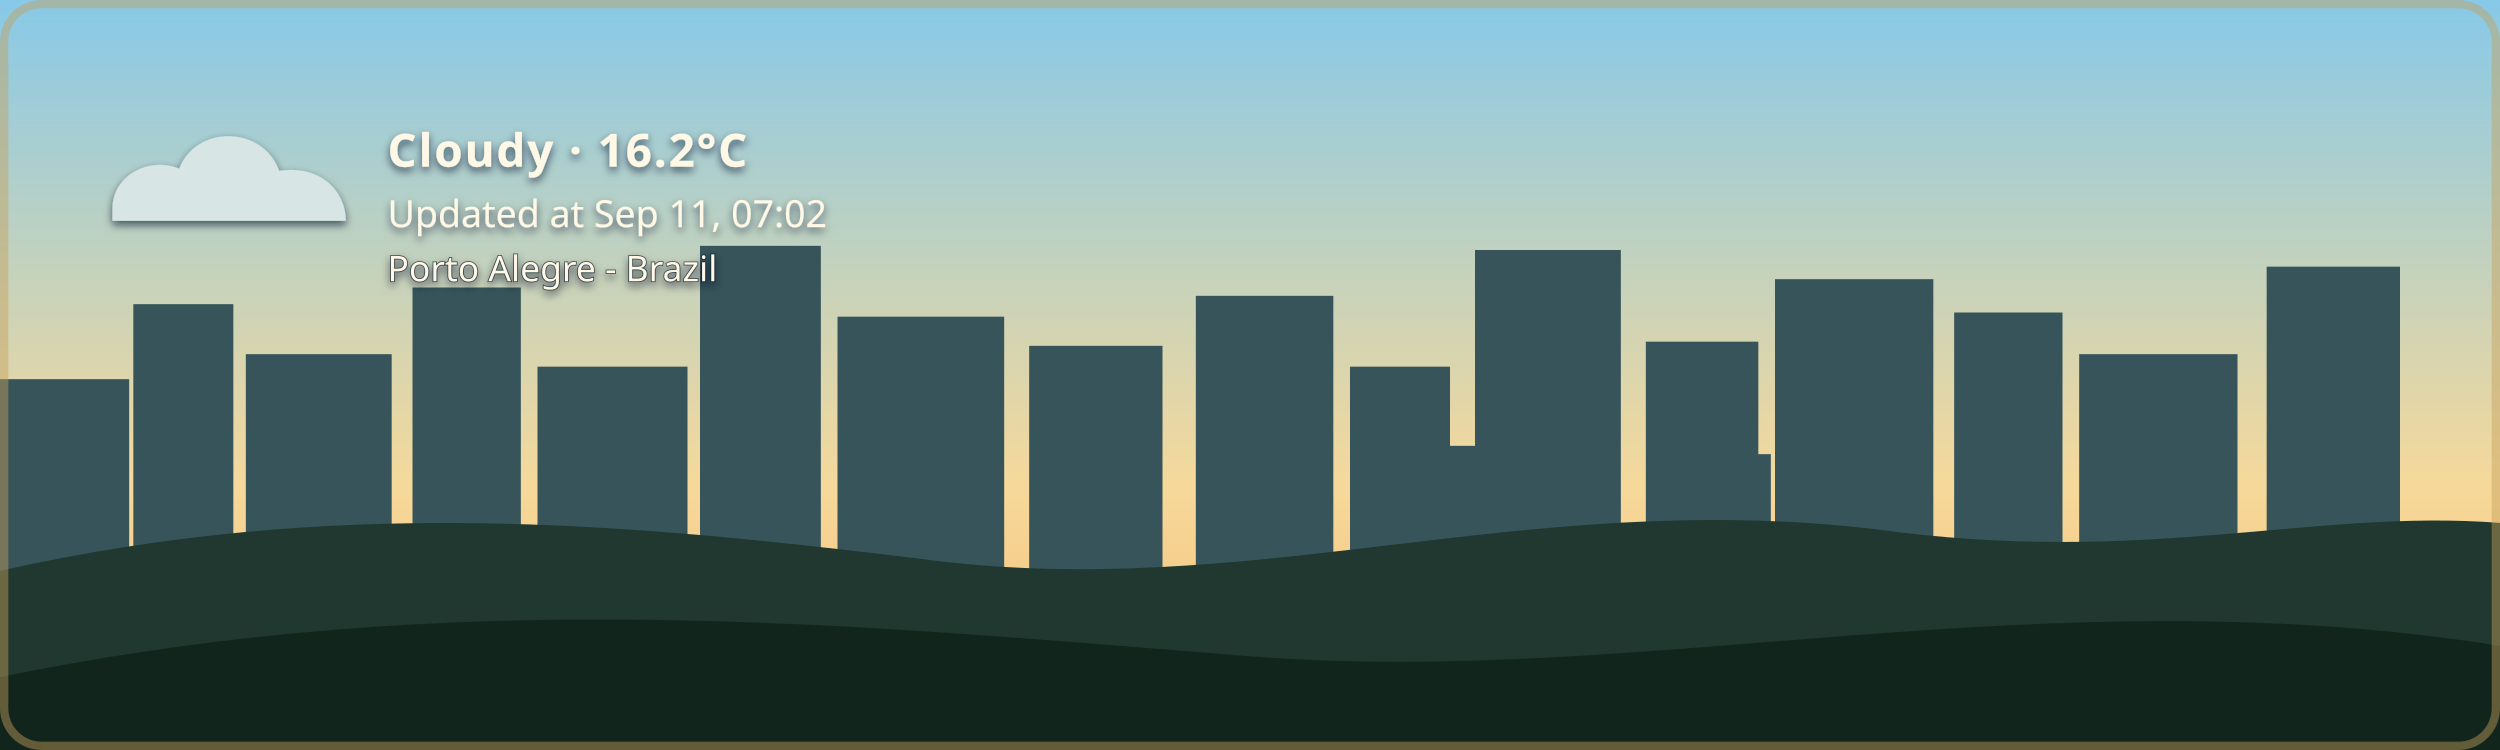
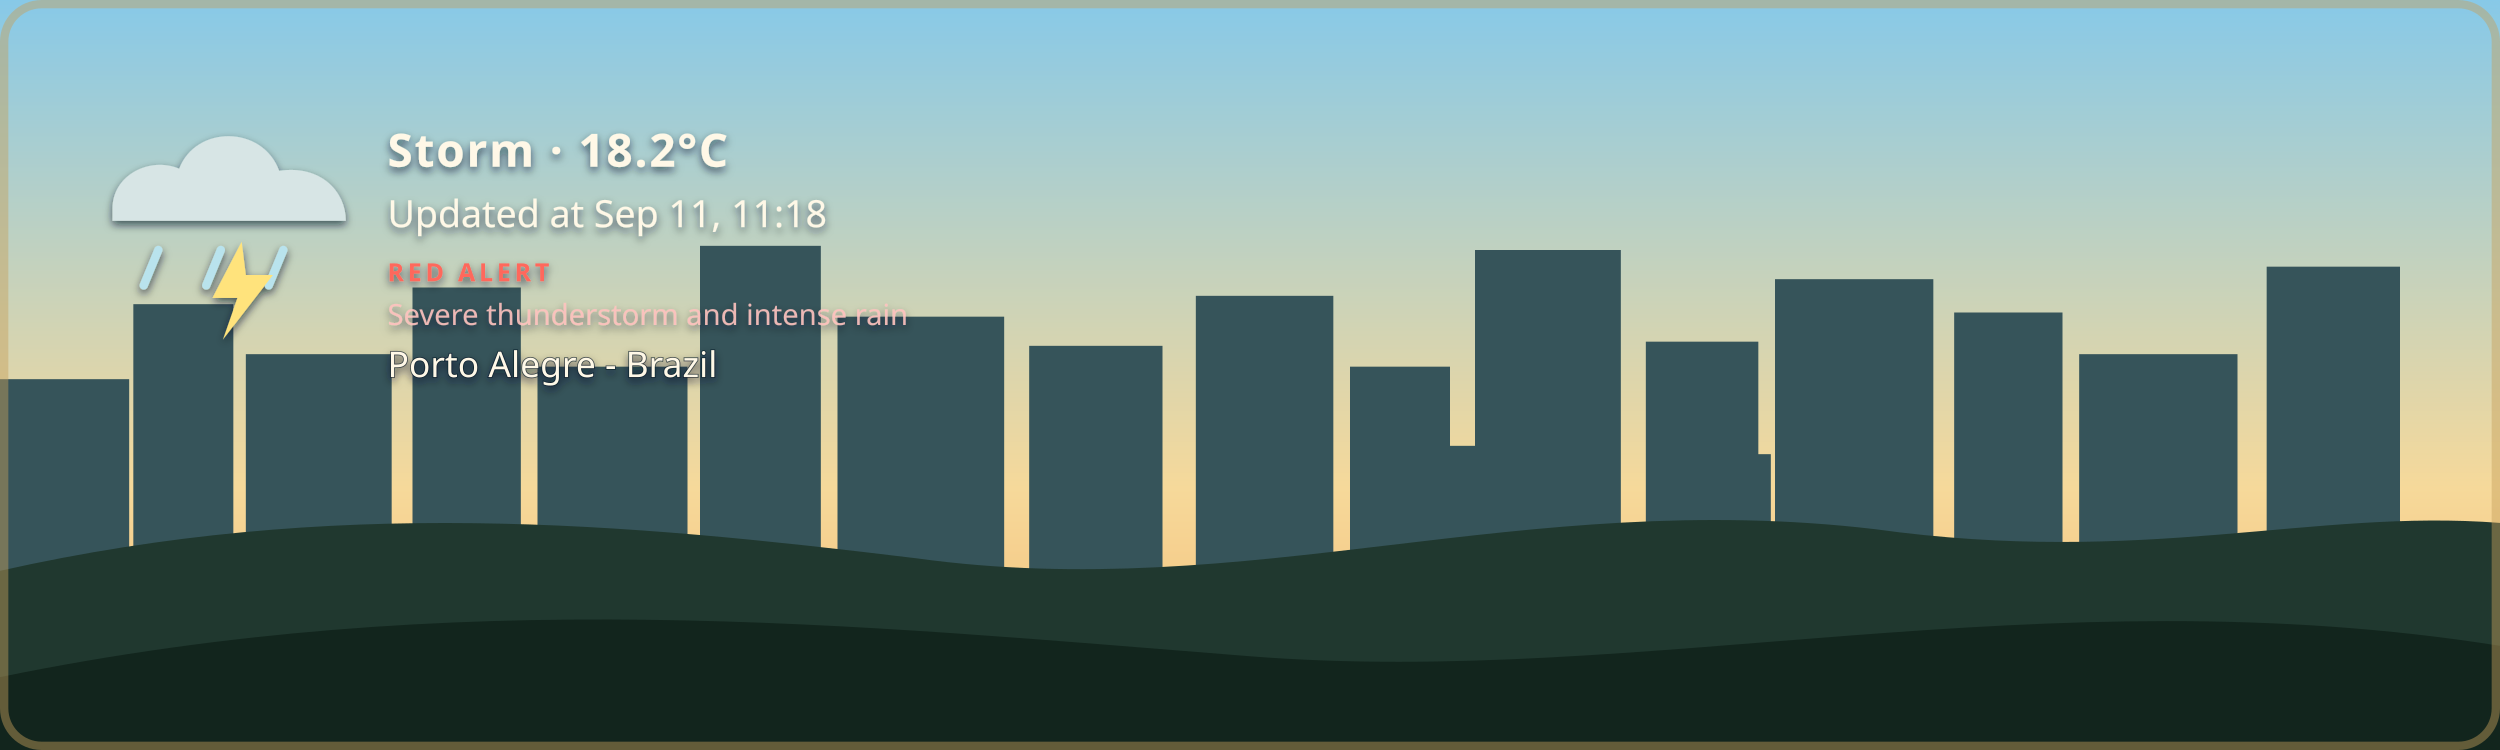
- <svg xmlns="http://www.w3.org/2000/svg" width="1200" height="360" viewBox="0 0 1200 360" role="img" aria-labelledby="title description" class="github-time-day weather-cloudy alert-none" data-temperature="16.2°C" lang="en-US">
+ <svg xmlns="http://www.w3.org/2000/svg" width="1200" height="360" viewBox="0 0 1200 360" role="img" aria-labelledby="title description" class="github-time-day weather-storm alert-red" data-temperature="18.2°C" lang="en-US">
  <defs>
    <linearGradient id="daySky" x1="0" y1="0" x2="0" y2="1">
      <stop offset="0%" stop-color="#87c9e8" />
      <stop offset="65%" stop-color="#f6d99a" />
      <stop offset="100%" stop-color="#f4b66e" />
    </linearGradient>
    <linearGradient id="sunsetSky" x1="0" y1="0" x2="0" y2="1">
      <stop offset="0%" stop-color="#4d568f" />
      <stop offset="55%" stop-color="#d46a66" />
      <stop offset="100%" stop-color="#f4a259" />
    </linearGradient>
    <linearGradient id="nightSky" x1="0" y1="0" x2="0" y2="1">
      <stop offset="0%" stop-color="#071426" />
      <stop offset="60%" stop-color="#102c46" />
      <stop offset="100%" stop-color="#244b4a" />
    </linearGradient>
    <linearGradient id="dawnSky" x1="0" y1="0" x2="0" y2="1">
      <stop offset="0%" stop-color="#766b9f" />
      <stop offset="55%" stop-color="#d7939b" />
      <stop offset="100%" stop-color="#f4c280" />
    </linearGradient>
    <radialGradient id="weatherSunFill" cx="35%" cy="30%" r="72%">
      <stop offset="0%" stop-color="#fff4b8" />
      <stop offset="58%" stop-color="#ffdc7a" />
      <stop offset="100%" stop-color="#f2b84f" />
    </radialGradient>
    <linearGradient id="weatherMoonFill" x1="0" y1="0" x2="1" y2="1">
      <stop offset="0%" stop-color="#fff4bd" />
      <stop offset="62%" stop-color="#ffe08a" />
      <stop offset="100%" stop-color="#e9b957" />
    </linearGradient>
    <filter id="weatherContentShadow" x="-20" y="-20" width="500" height="180" filterUnits="userSpaceOnUse">
      <feGaussianBlur in="SourceAlpha" stdDeviation="2" result="shadowBlur" />
      <feOffset in="shadowBlur" dx="0" dy="2" result="shadowOffset" />
      <feFlood flood-color="#071426" flood-opacity="0.65" result="shadowColor" />
      <feComposite in="shadowColor" in2="shadowOffset" operator="in" result="shadow" />
      <feMerge>
        <feMergeNode in="shadow" />
        <feMergeNode in="SourceGraphic" />
      </feMerge>
    </filter>
  </defs>
  <style>
    /* The sky state is updated by the GitHub Action based on local time. */

    .sky {
      animation: none !important;
    }

    .github-time-day .day-sky,
    .github-time-sunset .sunset-sky,
    .github-time-night .night-sky,
    .github-time-dawn .dawn-sky {
      opacity: 1;
    }

    .github-time-day .sunset-sky,
    .github-time-day .night-sky,
    .github-time-day .dawn-sky,
    .github-time-sunset .day-sky,
    .github-time-sunset .night-sky,
    .github-time-sunset .dawn-sky,
    .github-time-night .day-sky,
    .github-time-night .sunset-sky,
    .github-time-night .dawn-sky,
    .github-time-dawn .day-sky,
    .github-time-dawn .sunset-sky,
    .github-time-dawn .night-sky {
      opacity: 0;
    }

    .github-time-day .day-sky,
    .github-time-sunset .sunset-sky,
    .github-time-night .night-sky,
    .github-time-dawn .dawn-sky {
      animation: sky-fade-in 2.5s ease both !important;
    }

    .weather-effect {
      display: none;
    }

    .github-time-night.weather-clear .weather-moon,
    .github-time-day.weather-clear .weather-sun,
    .github-time-sunset.weather-clear .weather-sun,
    .github-time-dawn.weather-clear .weather-sun,
    .weather-cloudy .weather-cloud,
    .weather-rain .weather-cloud,
    .weather-rain .weather-rainfall,
    .weather-wind-rain .weather-cloud,
    .weather-wind-rain .weather-wind,
    .weather-wind-rain .weather-wind-rainfall,
    .weather-storm .weather-cloud,
    .weather-storm .weather-rainfall,
    .weather-storm .weather-lightning,
    .weather-snow .weather-cloud,
    .weather-snow .weather-snowfall {
      display: block;
    }

    .weather-sun {
      transform-box: fill-box;
      transform-origin: center;
      animation: weather-pulse 4s ease-in-out infinite;
    }

    .weather-moon {
      animation: moon-glow 4s ease-in-out infinite;
    }

    .weather-cloud path {
      animation: cloud-drift 8s ease-in-out infinite alternate;
    }

    .weather-rainfall path {
      animation: rain-fall 1.4s linear infinite;
    }

    .weather-rainfall path:nth-child(2) {
      animation-delay: 0.35s;
    }

    .weather-rainfall path:nth-child(3) {
      animation-delay: 0.7s;
    }

    .weather-wind-rainfall path {
      animation: wind-rain-fall 1.15s linear infinite;
    }

    .weather-wind-rainfall path:nth-child(2) {
      animation-delay: 0.3s;
    }

    .weather-wind-rainfall path:nth-child(3) {
      animation-delay: 0.6s;
    }

    .weather-wind path {
      animation: wind-sweep 1.8s ease-in-out infinite;
    }

    .weather-wind path:nth-child(2) {
      animation-delay: 0.45s;
    }

    .weather-snowfall circle {
      animation: snow-fall 3s ease-in-out infinite;
    }

    .weather-snowfall circle:nth-child(2) {
      animation-delay: 1s;
    }

    .weather-snowfall circle:nth-child(3) {
      animation-delay: 2s;
    }

    .weather-lightning {
      animation: lightning-flash 4s ease-in-out infinite;
    }

    svg.github-time-day .city-back,
    svg.github-time-day .city-mid {
      fill: #36545a;
    }

    svg.github-time-sunset .city-back,
    svg.github-time-sunset .city-mid {
      fill: #303247;
    }

    svg.github-time-night .city-back,
    svg.github-time-night .city-mid {
      fill: #08131d;
    }

    svg.github-time-dawn .city-back,
    svg.github-time-dawn .city-mid {
      fill: #404158;
    }

    .city-window {
      opacity: 0;
      fill: #f8d97a;
    }

    svg.github-time-night .city-window,
    svg.github-time-dawn .city-window,
    svg.github-time-sunset .city-window {
      opacity: 0.9;
    }

    .city-window rect {
      animation: city-window-toggle-a 20s steps(1, end) infinite;
    }

    .city-window rect:nth-child(3n) {
      animation-name: city-window-toggle-b;
      animation-delay: -4s;
    }

    .city-window rect:nth-child(4n) {
      animation-name: city-window-toggle-c;
      animation-delay: -9s;
    }

    .city-window rect:nth-child(5n) {
      animation-name: city-window-toggle-d;
      animation-delay: -13s;
    }

    .city-window rect:nth-child(7n) {
      animation-name: city-window-toggle-e;
      animation-delay: -17s;
    }

    #weather-alert-level,
    #weather-alert-detail {
      display: none;
    }

    svg.alert-yellow #weather-alert-level,
    svg.alert-yellow #weather-alert-detail,
    svg.alert-orange #weather-alert-level,
    svg.alert-orange #weather-alert-detail,
    svg.alert-red #weather-alert-level,
    svg.alert-red #weather-alert-detail {
      display: block;
    }

    svg.alert-yellow #weather-alert-level {
      fill: #f4d35e;
    }

    svg.alert-yellow #weather-alert-detail {
      fill: #fff3b3;
    }

    svg.alert-orange #weather-alert-level {
      fill: #f9a74f;
    }

    svg.alert-orange #weather-alert-detail {
      fill: #ffd0a0;
    }

    svg.alert-red #weather-alert-level {
      fill: #ff675c;
    }

    svg.alert-red #weather-alert-detail {
      fill: #ffc2bf;
    }

    #weather-description,
    #weather-time,
    #weather-alert-level,
    #weather-alert-detail,
    #weather-location {
      animation: info-fade-in 1.5s ease both;
      font-family: sans-serif;
    }

    #weather-description {
      letter-spacing: 0.04em;
    }

    @keyframes sky-fade-in {
      from {
        opacity: 0;
      }

      to {
        opacity: 1;
      }
    }

    @keyframes info-fade-in {
      from {
        opacity: 0;
        transform: translateY(6px);
      }

      to {
        opacity: 1;
        transform: translateY(0);
      }
    }

    @keyframes weather-pulse {
      0%,
      100% {
        opacity: 0.85;
        transform: scale(0.96);
      }

      50% {
        opacity: 1;
        transform: scale(1.04);
      }
    }

    @keyframes moon-glow {
      0%,
      100% {
        opacity: 0.8;
      }

      50% {
        opacity: 1;
      }
    }

    @keyframes cloud-drift {
      from {
        transform: translateX(-5px);
      }

      to {
        transform: translateX(8px);
      }
    }

    @keyframes rain-fall {
      0% {
        opacity: 0;
        transform: translateY(-7px);
      }

      25%,
      75% {
        opacity: 1;
      }

      100% {
        opacity: 0;
        transform: translateY(10px);
      }
    }

    @keyframes wind-rain-fall {
      0% {
        opacity: 0;
        transform: translate(-6px, -5px);
      }

      25%,
      75% {
        opacity: 1;
      }

      100% {
        opacity: 0;
        transform: translate(8px, 10px);
      }
    }

    @keyframes wind-sweep {
      0%,
      100% {
        opacity: 0.3;
        transform: translateX(-7px);
      }

      50% {
        opacity: 1;
        transform: translateX(6px);
      }
    }

    @keyframes snow-fall {
      0%,
      100% {
        opacity: 0.35;
        transform: translateY(-5px);
      }

      50% {
        opacity: 1;
        transform: translate(5px, 8px);
      }
    }

    @keyframes lightning-flash {
      0%,
      88%,
      100% {
        opacity: 0;
      }

      90%,
      93% {
        opacity: 1;
      }
    }

    @keyframes city-window-toggle-a {
      0%,
      19%,
      61%,
      100% {
        opacity: 1;
      }

      20%,
      60% {
        opacity: 0;
      }
    }

    @keyframes city-window-toggle-b {
      0%,
      34%,
      76%,
      100% {
        opacity: 0;
      }

      35%,
      75% {
        opacity: 1;
      }
    }

    @keyframes city-window-toggle-c {
      0%,
      24%,
      46%,
      100% {
        opacity: 1;
      }

      25%,
      45% {
        opacity: 0;
      }
    }

    @keyframes city-window-toggle-d {
      0%,
      49%,
      86%,
      100% {
        opacity: 1;
      }

      50%,
      85% {
        opacity: 0;
      }
    }

    @keyframes city-window-toggle-e {
      0%,
      14%,
      56%,
      100% {
        opacity: 0;
      }

      15%,
      55% {
        opacity: 1;
      }
    }

    .stars {
      opacity: 0;
    }

    .github-time-sunset .stars,
    .github-time-dawn .stars {
      opacity: 0.35;
    }

    .github-time-night .stars {
      opacity: 1;
    }

    .star {
      animation: twinkle 2.5s ease-in-out infinite;
      transform-box: fill-box;
      transform-origin: center;
    }

    .star:nth-child(2) {
      animation-delay: 0.5s;
    }

    .star:nth-child(3) {
      animation-delay: 1s;
    }

    .star:nth-child(4) {
      animation-delay: 1.5s;
    }

    @keyframes twinkle {
      0%,
      100% {
        opacity: 0.25;
        transform: scale(0.8);
      }

      50% {
        opacity: 1;
        transform: scale(1.25);
      }
    }

    /*
     * Disable animations when the visitor has requested reduced motion.
     */
    @media (prefers-reduced-motion: reduce) {
      .sky,
      .stars,
      .star,
      .weather-sun,
      .weather-moon,
      .weather-cloud path,
      .weather-rainfall path,
      .weather-wind-rainfall path,
      .weather-wind path,
      .weather-snowfall circle,
      .weather-lightning,
      .city-window rect,
      #weather-description,
      #weather-time,
      #weather-alert-level,
      #weather-alert-detail,
      #weather-location {
        animation: none !important;
      }
    }
  </style>
  <g id="skies">
    <rect class="sky day-sky" width="1200" height="360" fill="url(#daySky)" />
    <rect class="sky sunset-sky" width="1200" height="360" fill="url(#sunsetSky)" />
    <rect class="sky night-sky" width="1200" height="360" fill="url(#nightSky)" />
    <rect class="sky dawn-sky" width="1200" height="360" fill="url(#dawnSky)" />
  </g>
  <g class="stars" fill="#ffe8a3">
    <circle class="star" cx="130" cy="60" r="3" />
    <circle class="star" cx="290" cy="95" r="2" />
    <circle class="star" cx="480" cy="48" r="4" />
    <circle class="star" cx="670" cy="88" r="2.5" />
    <circle class="star" cx="860" cy="55" r="3" />
    <circle class="star" cx="1050" cy="105" r="2" />
  </g>
  <g class="city-shape">
    <g class="city-back">
      <rect x="0" y="182" width="62" height="94" />
      <rect x="64" y="146" width="48" height="130" />
      <rect x="118" y="170" width="70" height="106" />
      <rect x="198" y="138" width="52" height="138" />
      <rect x="258" y="176" width="72" height="100" />
      <rect x="336" y="118" width="58" height="158" />
      <rect x="402" y="152" width="80" height="124" />
      <rect x="494" y="166" width="64" height="110" />
      <rect x="574" y="142" width="66" height="134" />
      <rect x="648" y="176" width="48" height="100" />
      <rect x="708" y="120" width="70" height="156" />
      <rect x="790" y="164" width="54" height="112" />
      <rect x="852" y="134" width="76" height="142" />
      <rect x="938" y="150" width="52" height="126" />
      <rect x="998" y="170" width="76" height="106" />
      <rect x="1088" y="128" width="64" height="148" />
    </g>
    <g class="city-mid">
      <rect x="24" y="226" width="28" height="50" />
      <rect x="88" y="210" width="18" height="66" />
      <rect x="148" y="218" width="22" height="58" />
      <rect x="214" y="206" width="22" height="70" />
      <rect x="282" y="210" width="18" height="66" />
      <rect x="362" y="206" width="22" height="70" />
      <rect x="430" y="220" width="18" height="56" />
      <rect x="528" y="220" width="20" height="56" />
      <rect x="606" y="214" width="22" height="62" />
      <rect x="690" y="214" width="18" height="62" />
      <rect x="754" y="208" width="18" height="68" />
      <rect x="830" y="218" width="20" height="58" />
      <rect x="892" y="214" width="18" height="62" />
      <rect x="960" y="224" width="18" height="52" />
      <rect x="1018" y="218" width="22" height="58" />
      <rect x="1108" y="210" width="18" height="66" />
    </g>
    <g class="city-window">
      <rect x="17" y="194" width="5" height="7" rx="1" />
      <rect x="36" y="230" width="6" height="8" rx="1" />
      <rect x="72" y="161" width="7" height="8" rx="1" />
      <rect x="84" y="218" width="5" height="7" rx="1" />
      <rect x="94" y="191" width="5" height="7" rx="1" />
      <rect x="127" y="181" width="6" height="8" rx="1" />
      <rect x="145" y="222" width="6" height="8" rx="1" />
      <rect x="166" y="207" width="5" height="7" rx="1" />
      <rect x="211" y="151" width="6" height="8" rx="1" />
      <rect x="219" y="218" width="5" height="7" rx="1" />
      <rect x="236" y="190" width="7" height="9" rx="1" />
      <rect x="271" y="188" width="5" height="7" rx="1" />
      <rect x="297" y="226" width="7" height="9" rx="1" />
      <rect x="351" y="132" width="8" height="10" rx="1" />
      <rect x="365" y="217" width="6" height="8" rx="1" />
      <rect x="378" y="166" width="5" height="7" rx="1" />
      <rect x="417" y="174" width="7" height="9" rx="1" />
      <rect x="443" y="229" width="5" height="7" rx="1" />
      <rect x="463" y="192" width="5" height="7" rx="1" />
      <rect x="512" y="179" width="6" height="8" rx="1" />
      <rect x="535" y="231" width="6" height="8" rx="1" />
      <rect x="586" y="153" width="8" height="10" rx="1" />
      <rect x="600" y="221" width="5" height="7" rx="1" />
      <rect x="621" y="187" width="5" height="7" rx="1" />
      <rect x="666" y="194" width="6" height="8" rx="1" />
      <rect x="678" y="223" width="7" height="9" rx="1" />
      <rect x="724" y="139" width="9" height="11" rx="1" />
      <rect x="742" y="209" width="5" height="7" rx="1" />
      <rect x="757" y="177" width="6" height="8" rx="1" />
      <rect x="768" y="215" width="6" height="8" rx="1" />
      <rect x="810" y="183" width="7" height="9" rx="1" />
      <rect x="831" y="205" width="5" height="7" rx="1" />
      <rect x="866" y="147" width="6" height="8" rx="1" />
      <rect x="884" y="213" width="6" height="8" rx="1" />
      <rect x="902" y="176" width="8" height="10" rx="1" />
      <rect x="949" y="164" width="5" height="7" rx="1" />
      <rect x="959" y="220" width="7" height="9" rx="1" />
      <rect x="973" y="199" width="6" height="8" rx="1" />
      <rect x="1012" y="187" width="8" height="10" rx="1" />
      <rect x="1028" y="218" width="5" height="7" rx="1" />
      <rect x="1046" y="178" width="5" height="7" rx="1" />
      <rect x="1098" y="163" width="7" height="9" rx="1" />
      <rect x="1115" y="213" width="6" height="8" rx="1" />
      <rect x="1125" y="145" width="6" height="8" rx="1" />
    </g>
  </g>
  <g transform="translate(54 48)" filter="url(#weatherContentShadow)">
    <g class="weather-effect weather-sun">
      <circle cx="34" cy="34" r="23" fill="url(#weatherSunFill)" />
      <g stroke="#ffd66f" stroke-width="4" stroke-linecap="round">
        <path d="M 34 0 V 8" />
        <path d="M 34 60 V 68" />
        <path d="M 0 34 H 8" />
        <path d="M 60 34 H 68" />
        <path d="M 10 10 L 16 16" />
        <path d="M 52 52 L 58 58" />
        <path d="M 58 10 L 52 16" />
        <path d="M 16 52 L 10 58" />
      </g>
    </g>
    <g class="weather-effect weather-moon">
      <path d="M 54 4 C 38 7, 26 20, 26 36 C 26 53, 39 66, 56 66 C 65 66, 74 62, 80 56 C 76 57, 72 58, 68 58 C 51 58, 38 45, 38 28 C 38 18, 44 9, 54 4 Z" fill="url(#weatherMoonFill)" />
    </g>
    <g class="weather-effect weather-cloud" fill="#d7e5e5">
      <path d="M 0 52 C 0 36, 18 27, 32 33 C 40 12, 72 12, 80 34 C 100 31, 112 44, 112 58 H 0 Z" />
    </g>
    <g class="weather-effect weather-rainfall" stroke="#b9e3ed" stroke-width="4" stroke-linecap="round">
      <path d="M 22 72 l -7 17" />
      <path d="M 52 72 l -7 17" />
      <path d="M 82 72 l -7 17" />
    </g>
    <g class="weather-effect weather-wind-rainfall" stroke="#b9e3ed" stroke-width="4" stroke-linecap="round">
      <path d="M 50 70 l -10 19" />
      <path d="M 75 70 l -10 19" />
      <path d="M 100 70 l -10 19" />
    </g>
    <g class="weather-effect weather-wind" fill="none" stroke="#eef8ff" stroke-width="3.5" stroke-linecap="round">
      <path d="M 2 73 C 12 68, 22 68, 32 72" />
      <path d="M 2 88 C 13 83, 24 83, 34 87" />
    </g>
    <g class="weather-effect weather-lightning" fill="#ffe37b">
      <path d="M 62 68 l -14 27 h 12 l -7 20 l 24 -31 h -13 z" />
    </g>
    <g class="weather-effect weather-snowfall" fill="#eef8ff">
      <circle cx="22" cy="78" r="4" />
      <circle cx="52" cy="91" r="4" />
      <circle cx="82" cy="78" r="4" />
    </g>
-     <text id="weather-description" x="132" y="32" fill="#fff8e7" font-family="sans-serif" font-size="22" font-weight="600">Cloudy · 16.2°C</text>
-     <text id="weather-time" x="132" y="61" fill="#fff8e7" font-family="sans-serif" font-size="18">Updated at Sep 11, 07:02</text>
-     <text id="weather-alert-level" x="132" y="87" fill="#eaf3ff" font-family="sans-serif" font-size="12" font-weight="700" letter-spacing="1.8" />
-     <text id="weather-alert-detail" x="132" y="108" fill="#eef7ff" font-family="sans-serif" font-size="14" opacity="0.9" />
-     <text id="weather-location" x="132" y="87" fill="#fff8e7" stroke="#071426" stroke-width="0.8" stroke-opacity="0.65" paint-order="stroke fill" font-family="sans-serif" font-size="17" font-weight="500">Porto Alegre - Brazil</text>
+     <text id="weather-description" x="132" y="32" fill="#fff8e7" font-family="sans-serif" font-size="22" font-weight="600">Storm · 18.2°C</text>
+     <text id="weather-time" x="132" y="61" fill="#fff8e7" font-family="sans-serif" font-size="18">Updated at Sep 11, 11:18</text>
+     <text id="weather-alert-level" x="132" y="87" fill="#eaf3ff" font-family="sans-serif" font-size="12" font-weight="700" letter-spacing="1.8">RED ALERT</text>
+     <text id="weather-alert-detail" x="132" y="108" fill="#eef7ff" font-family="sans-serif" font-size="14" opacity="0.9">Severe thunderstorm and intense rain</text>
+     <text id="weather-location" x="132" y="133" fill="#fff8e7" stroke="#071426" stroke-width="0.8" stroke-opacity="0.65" paint-order="stroke fill" font-family="sans-serif" font-size="17" font-weight="500">Porto Alegre - Brazil</text>
  </g>
  <path d="       M 0 274       C 160 238, 300 251, 440 268       C 600 290, 730 234, 900 254       C 1030 272, 1110 244, 1200 251       L 1200 360       L 0 360       Z     " fill="#20382f" />
  <path d="       M 0 325       C 220 280, 410 300, 600 315       C 790 330, 980 275, 1200 310       L 1200 360       L 0 360       Z     " fill="#12251d" />
  <rect x="2" y="2" width="1196" height="356" rx="18" fill="none" stroke="#c6a15b" stroke-width="4" stroke-opacity="0.45" />
</svg>
